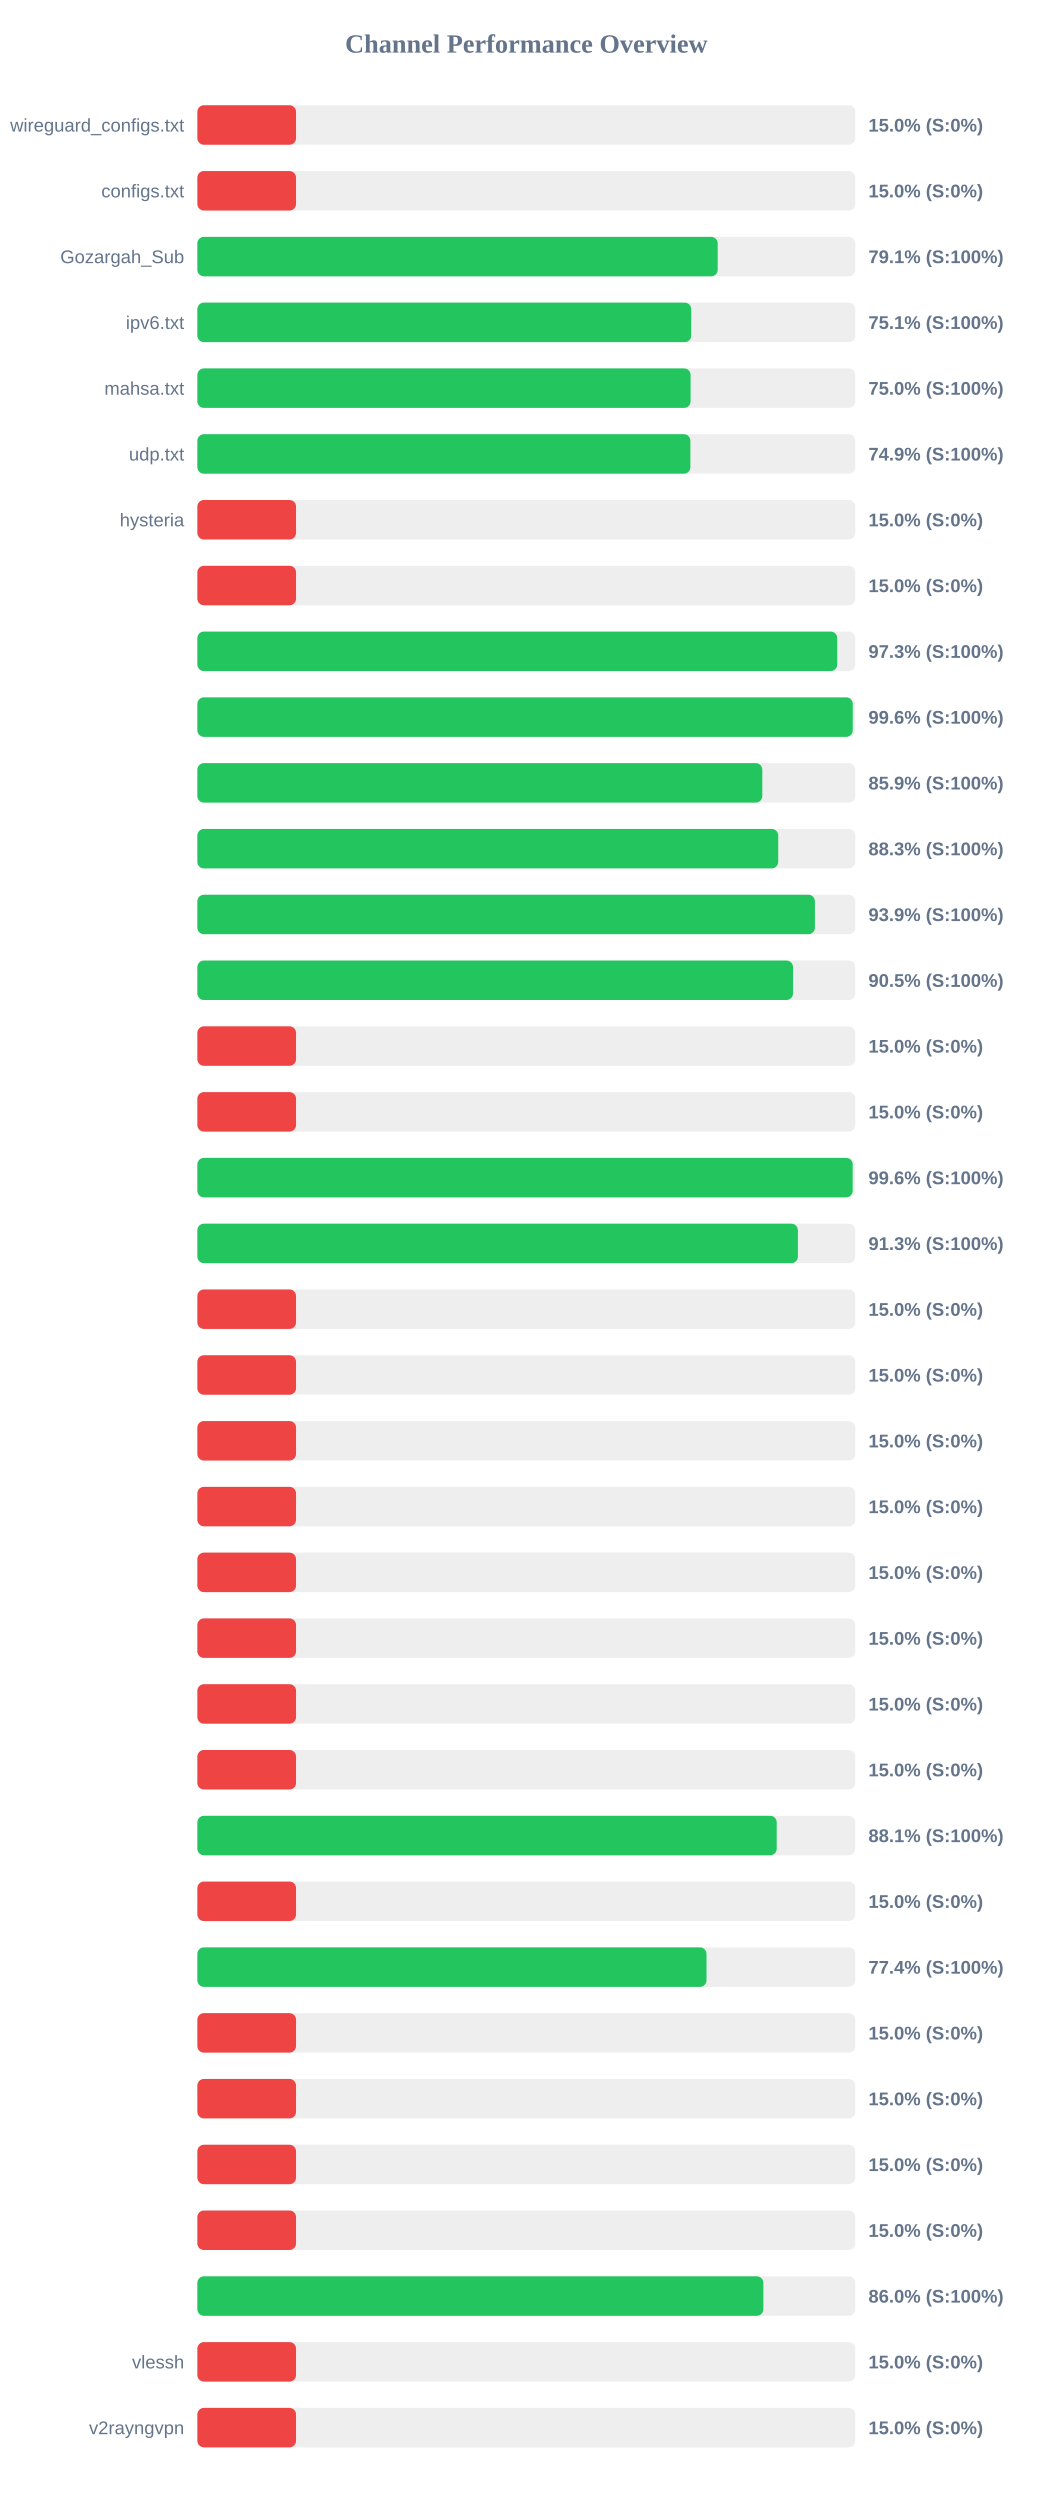
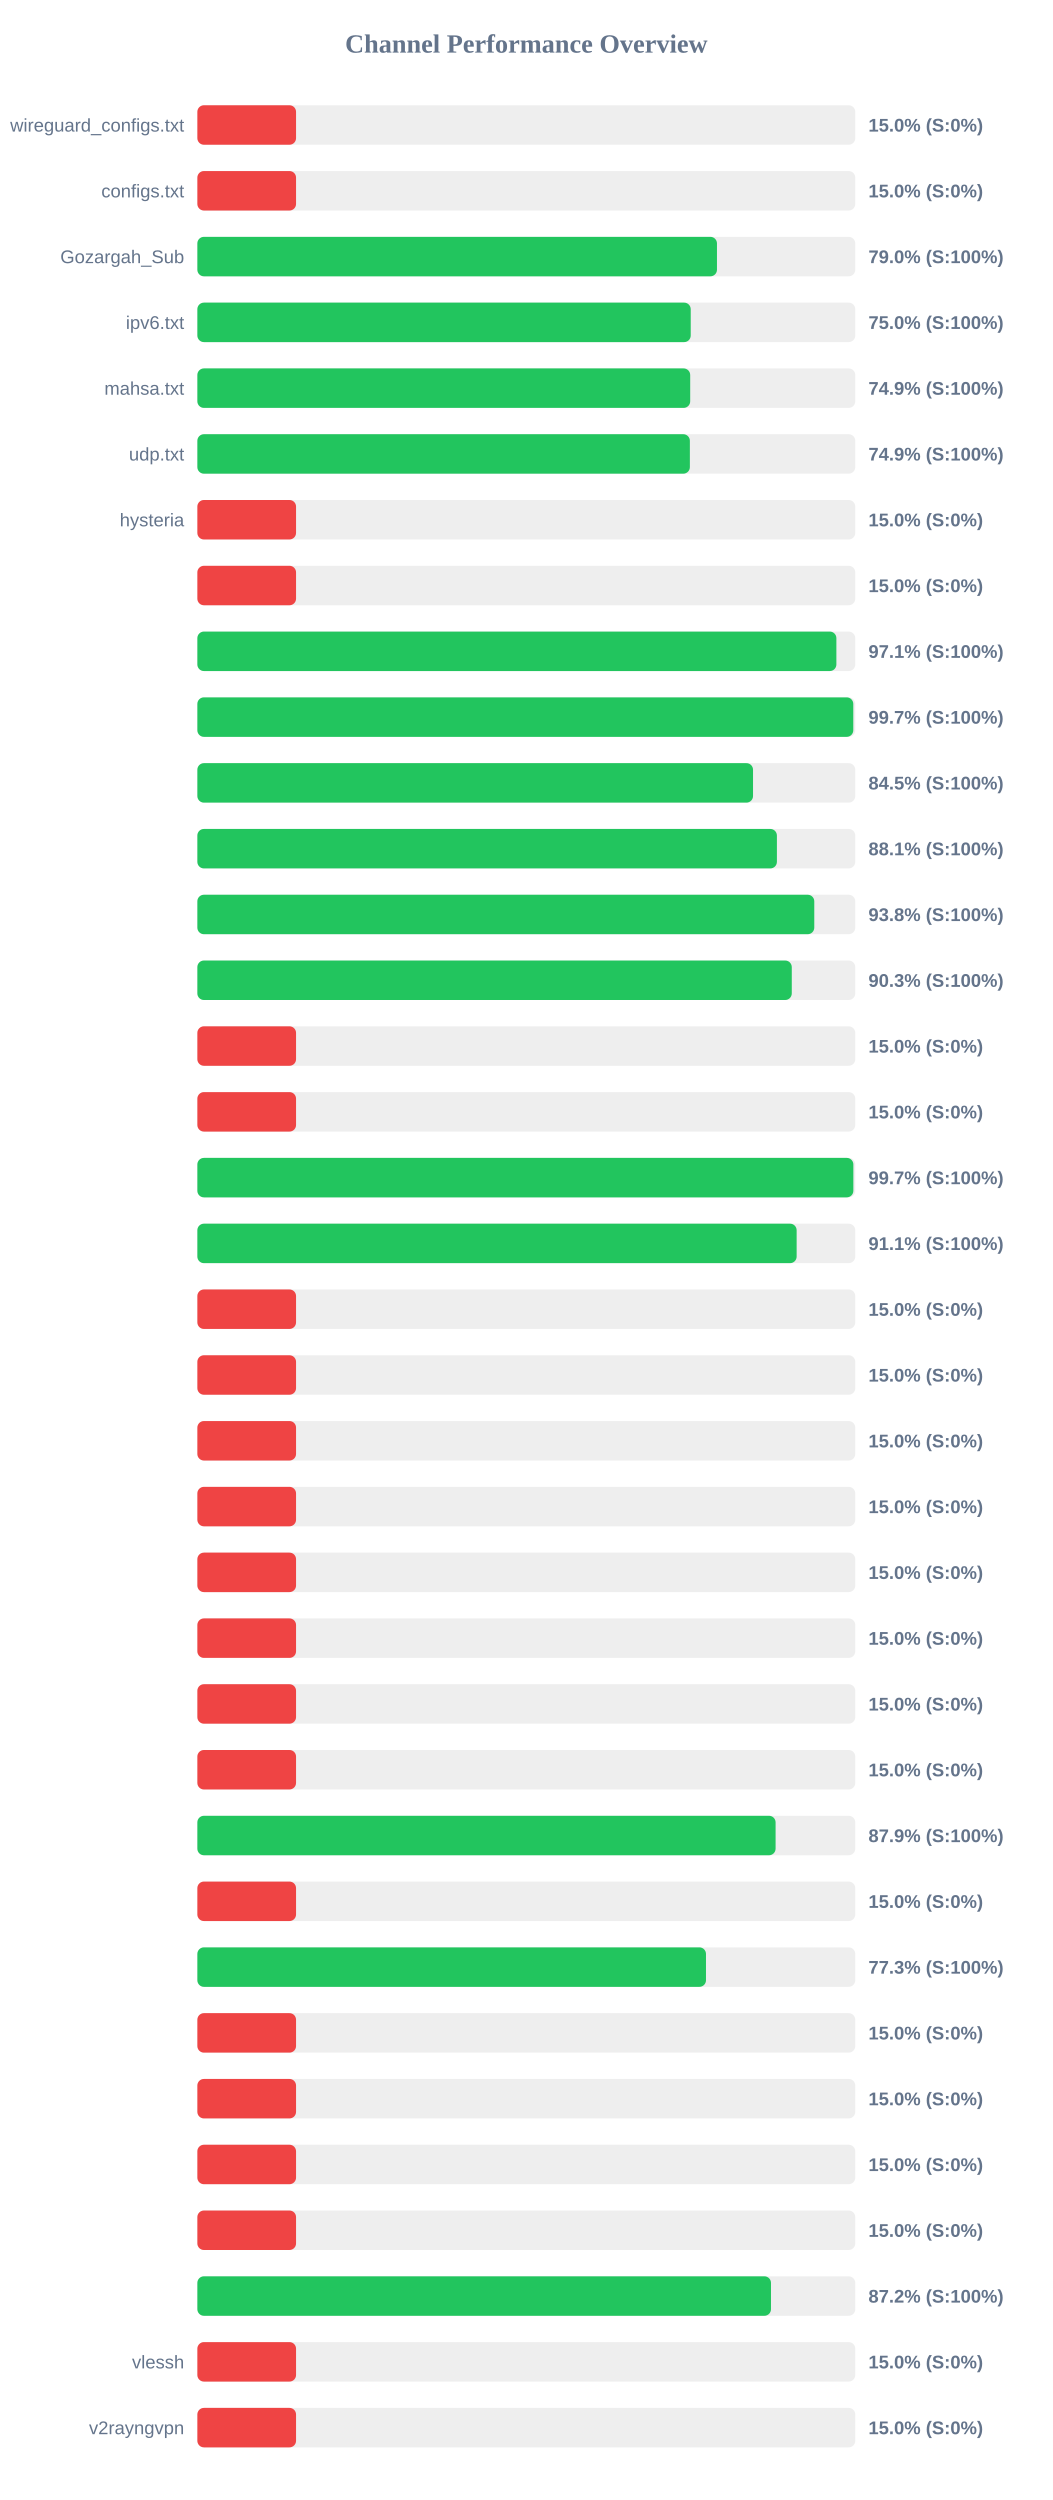
<svg xmlns="http://www.w3.org/2000/svg" width="800" height="1900" version="1.1">
  <style>
        .row { font: 14px Arial; fill: #64748b; }
        .score { font: bold 14px Arial; fill: #64748b; }
    </style>
  <text x="400" y="40" text-anchor="middle" font-size="20px" font-weight="bold" fill="#64748b">Channel Performance Overview</text>
  <rect x="150" y="80" width="500" height="30" fill="#eee" rx="5" />
  <rect x="150" y="80" width="75.0" height="30" fill="#ef4444" rx="5" />
  <text x="140" y="100" text-anchor="end" class="row">wireguard_configs.txt</text>
  <text x="660" y="100" text-anchor="start" class="score">15.0% (S:0%)</text>
  <rect x="150" y="130" width="500" height="30" fill="#eee" rx="5" />
  <rect x="150" y="130" width="75.0" height="30" fill="#ef4444" rx="5" />
  <text x="140" y="150" text-anchor="end" class="row">configs.txt</text>
  <text x="660" y="150" text-anchor="start" class="score">15.0% (S:0%)</text>
  <rect x="150" y="180" width="500" height="30" fill="#eee" rx="5" />
-   <rect x="150" y="180" width="395.45" height="30" fill="#22c55e" rx="5" />
+   <rect x="150" y="180" width="394.9" height="30" fill="#22c55e" rx="5" />
  <text x="140" y="200" text-anchor="end" class="row">Gozargah_Sub</text>
-   <text x="660" y="200" text-anchor="start" class="score">79.1% (S:100%)</text>
+   <text x="660" y="200" text-anchor="start" class="score">79.0% (S:100%)</text>
  <rect x="150" y="230" width="500" height="30" fill="#eee" rx="5" />
-   <rect x="150" y="230" width="375.35" height="30" fill="#22c55e" rx="5" />
+   <rect x="150" y="230" width="374.95" height="30" fill="#22c55e" rx="5" />
  <text x="140" y="250" text-anchor="end" class="row">ipv6.txt</text>
-   <text x="660" y="250" text-anchor="start" class="score">75.1% (S:100%)</text>
+   <text x="660" y="250" text-anchor="start" class="score">75.0% (S:100%)</text>
  <rect x="150" y="280" width="500" height="30" fill="#eee" rx="5" />
-   <rect x="150" y="280" width="374.85" height="30" fill="#22c55e" rx="5" />
+   <rect x="150" y="280" width="374.55" height="30" fill="#22c55e" rx="5" />
  <text x="140" y="300" text-anchor="end" class="row">mahsa.txt</text>
-   <text x="660" y="300" text-anchor="start" class="score">75.0% (S:100%)</text>
+   <text x="660" y="300" text-anchor="start" class="score">74.9% (S:100%)</text>
  <rect x="150" y="330" width="500" height="30" fill="#eee" rx="5" />
-   <rect x="150" y="330" width="374.7" height="30" fill="#22c55e" rx="5" />
+   <rect x="150" y="330" width="374.3" height="30" fill="#22c55e" rx="5" />
  <text x="140" y="350" text-anchor="end" class="row">udp.txt</text>
  <text x="660" y="350" text-anchor="start" class="score">74.9% (S:100%)</text>
  <rect x="150" y="380" width="500" height="30" fill="#eee" rx="5" />
  <rect x="150" y="380" width="75.0" height="30" fill="#ef4444" rx="5" />
  <text x="140" y="400" text-anchor="end" class="row">hysteria</text>
  <text x="660" y="400" text-anchor="start" class="score">15.0% (S:0%)</text>
  <rect x="150" y="430" width="500" height="30" fill="#eee" rx="5" />
  <rect x="150" y="430" width="75.0" height="30" fill="#ef4444" rx="5" />
  <text x="140" y="450" text-anchor="end" class="row" />
  <text x="660" y="450" text-anchor="start" class="score">15.0% (S:0%)</text>
  <rect x="150" y="480" width="500" height="30" fill="#eee" rx="5" />
-   <rect x="150" y="480" width="486.3" height="30" fill="#22c55e" rx="5" />
+   <rect x="150" y="480" width="485.65" height="30" fill="#22c55e" rx="5" />
  <text x="140" y="500" text-anchor="end" class="row" />
-   <text x="660" y="500" text-anchor="start" class="score">97.3% (S:100%)</text>
+   <text x="660" y="500" text-anchor="start" class="score">97.1% (S:100%)</text>
  <rect x="150" y="530" width="500" height="30" fill="#eee" rx="5" />
-   <rect x="150" y="530" width="498.1" height="30" fill="#22c55e" rx="5" />
+   <rect x="150" y="530" width="498.5" height="30" fill="#22c55e" rx="5" />
  <text x="140" y="550" text-anchor="end" class="row" />
-   <text x="660" y="550" text-anchor="start" class="score">99.6% (S:100%)</text>
+   <text x="660" y="550" text-anchor="start" class="score">99.7% (S:100%)</text>
  <rect x="150" y="580" width="500" height="30" fill="#eee" rx="5" />
-   <rect x="150" y="580" width="429.35" height="30" fill="#22c55e" rx="5" />
+   <rect x="150" y="580" width="422.3" height="30" fill="#22c55e" rx="5" />
  <text x="140" y="600" text-anchor="end" class="row" />
-   <text x="660" y="600" text-anchor="start" class="score">85.9% (S:100%)</text>
+   <text x="660" y="600" text-anchor="start" class="score">84.5% (S:100%)</text>
  <rect x="150" y="630" width="500" height="30" fill="#eee" rx="5" />
-   <rect x="150" y="630" width="441.45" height="30" fill="#22c55e" rx="5" />
+   <rect x="150" y="630" width="440.45" height="30" fill="#22c55e" rx="5" />
  <text x="140" y="650" text-anchor="end" class="row" />
-   <text x="660" y="650" text-anchor="start" class="score">88.3% (S:100%)</text>
+   <text x="660" y="650" text-anchor="start" class="score">88.1% (S:100%)</text>
  <rect x="150" y="680" width="500" height="30" fill="#eee" rx="5" />
-   <rect x="150" y="680" width="469.35" height="30" fill="#22c55e" rx="5" />
+   <rect x="150" y="680" width="468.85" height="30" fill="#22c55e" rx="5" />
  <text x="140" y="700" text-anchor="end" class="row" />
-   <text x="660" y="700" text-anchor="start" class="score">93.9% (S:100%)</text>
+   <text x="660" y="700" text-anchor="start" class="score">93.8% (S:100%)</text>
  <rect x="150" y="730" width="500" height="30" fill="#eee" rx="5" />
-   <rect x="150" y="730" width="452.7" height="30" fill="#22c55e" rx="5" />
+   <rect x="150" y="730" width="451.75" height="30" fill="#22c55e" rx="5" />
  <text x="140" y="750" text-anchor="end" class="row" />
-   <text x="660" y="750" text-anchor="start" class="score">90.5% (S:100%)</text>
+   <text x="660" y="750" text-anchor="start" class="score">90.3% (S:100%)</text>
  <rect x="150" y="780" width="500" height="30" fill="#eee" rx="5" />
  <rect x="150" y="780" width="75.0" height="30" fill="#ef4444" rx="5" />
  <text x="140" y="800" text-anchor="end" class="row" />
  <text x="660" y="800" text-anchor="start" class="score">15.0% (S:0%)</text>
  <rect x="150" y="830" width="500" height="30" fill="#eee" rx="5" />
  <rect x="150" y="830" width="75.0" height="30" fill="#ef4444" rx="5" />
  <text x="140" y="850" text-anchor="end" class="row" />
  <text x="660" y="850" text-anchor="start" class="score">15.0% (S:0%)</text>
  <rect x="150" y="880" width="500" height="30" fill="#eee" rx="5" />
-   <rect x="150" y="880" width="498.05" height="30" fill="#22c55e" rx="5" />
+   <rect x="150" y="880" width="498.55" height="30" fill="#22c55e" rx="5" />
  <text x="140" y="900" text-anchor="end" class="row" />
-   <text x="660" y="900" text-anchor="start" class="score">99.6% (S:100%)</text>
+   <text x="660" y="900" text-anchor="start" class="score">99.7% (S:100%)</text>
  <rect x="150" y="930" width="500" height="30" fill="#eee" rx="5" />
-   <rect x="150" y="930" width="456.4" height="30" fill="#22c55e" rx="5" />
+   <rect x="150" y="930" width="455.45" height="30" fill="#22c55e" rx="5" />
  <text x="140" y="950" text-anchor="end" class="row" />
-   <text x="660" y="950" text-anchor="start" class="score">91.3% (S:100%)</text>
+   <text x="660" y="950" text-anchor="start" class="score">91.1% (S:100%)</text>
  <rect x="150" y="980" width="500" height="30" fill="#eee" rx="5" />
  <rect x="150" y="980" width="75.0" height="30" fill="#ef4444" rx="5" />
  <text x="140" y="1000" text-anchor="end" class="row" />
  <text x="660" y="1000" text-anchor="start" class="score">15.0% (S:0%)</text>
  <rect x="150" y="1030" width="500" height="30" fill="#eee" rx="5" />
  <rect x="150" y="1030" width="75.0" height="30" fill="#ef4444" rx="5" />
  <text x="140" y="1050" text-anchor="end" class="row" />
  <text x="660" y="1050" text-anchor="start" class="score">15.0% (S:0%)</text>
  <rect x="150" y="1080" width="500" height="30" fill="#eee" rx="5" />
  <rect x="150" y="1080" width="75.0" height="30" fill="#ef4444" rx="5" />
  <text x="140" y="1100" text-anchor="end" class="row" />
  <text x="660" y="1100" text-anchor="start" class="score">15.0% (S:0%)</text>
  <rect x="150" y="1130" width="500" height="30" fill="#eee" rx="5" />
  <rect x="150" y="1130" width="75.0" height="30" fill="#ef4444" rx="5" />
  <text x="140" y="1150" text-anchor="end" class="row" />
  <text x="660" y="1150" text-anchor="start" class="score">15.0% (S:0%)</text>
  <rect x="150" y="1180" width="500" height="30" fill="#eee" rx="5" />
  <rect x="150" y="1180" width="75.0" height="30" fill="#ef4444" rx="5" />
  <text x="140" y="1200" text-anchor="end" class="row" />
  <text x="660" y="1200" text-anchor="start" class="score">15.0% (S:0%)</text>
  <rect x="150" y="1230" width="500" height="30" fill="#eee" rx="5" />
  <rect x="150" y="1230" width="75.0" height="30" fill="#ef4444" rx="5" />
  <text x="140" y="1250" text-anchor="end" class="row" />
  <text x="660" y="1250" text-anchor="start" class="score">15.0% (S:0%)</text>
  <rect x="150" y="1280" width="500" height="30" fill="#eee" rx="5" />
  <rect x="150" y="1280" width="75.0" height="30" fill="#ef4444" rx="5" />
  <text x="140" y="1300" text-anchor="end" class="row" />
  <text x="660" y="1300" text-anchor="start" class="score">15.0% (S:0%)</text>
  <rect x="150" y="1330" width="500" height="30" fill="#eee" rx="5" />
  <rect x="150" y="1330" width="75.0" height="30" fill="#ef4444" rx="5" />
  <text x="140" y="1350" text-anchor="end" class="row" />
  <text x="660" y="1350" text-anchor="start" class="score">15.0% (S:0%)</text>
  <rect x="150" y="1380" width="500" height="30" fill="#eee" rx="5" />
-   <rect x="150" y="1380" width="440.3" height="30" fill="#22c55e" rx="5" />
+   <rect x="150" y="1380" width="439.45" height="30" fill="#22c55e" rx="5" />
  <text x="140" y="1400" text-anchor="end" class="row" />
-   <text x="660" y="1400" text-anchor="start" class="score">88.1% (S:100%)</text>
+   <text x="660" y="1400" text-anchor="start" class="score">87.9% (S:100%)</text>
  <rect x="150" y="1430" width="500" height="30" fill="#eee" rx="5" />
  <rect x="150" y="1430" width="75.0" height="30" fill="#ef4444" rx="5" />
  <text x="140" y="1450" text-anchor="end" class="row" />
  <text x="660" y="1450" text-anchor="start" class="score">15.0% (S:0%)</text>
  <rect x="150" y="1480" width="500" height="30" fill="#eee" rx="5" />
-   <rect x="150" y="1480" width="386.95" height="30" fill="#22c55e" rx="5" />
+   <rect x="150" y="1480" width="386.55" height="30" fill="#22c55e" rx="5" />
  <text x="140" y="1500" text-anchor="end" class="row" />
-   <text x="660" y="1500" text-anchor="start" class="score">77.4% (S:100%)</text>
+   <text x="660" y="1500" text-anchor="start" class="score">77.3% (S:100%)</text>
  <rect x="150" y="1530" width="500" height="30" fill="#eee" rx="5" />
  <rect x="150" y="1530" width="75.0" height="30" fill="#ef4444" rx="5" />
  <text x="140" y="1550" text-anchor="end" class="row" />
  <text x="660" y="1550" text-anchor="start" class="score">15.0% (S:0%)</text>
  <rect x="150" y="1580" width="500" height="30" fill="#eee" rx="5" />
  <rect x="150" y="1580" width="75.0" height="30" fill="#ef4444" rx="5" />
  <text x="140" y="1600" text-anchor="end" class="row" />
  <text x="660" y="1600" text-anchor="start" class="score">15.0% (S:0%)</text>
  <rect x="150" y="1630" width="500" height="30" fill="#eee" rx="5" />
  <rect x="150" y="1630" width="75.0" height="30" fill="#ef4444" rx="5" />
  <text x="140" y="1650" text-anchor="end" class="row" />
  <text x="660" y="1650" text-anchor="start" class="score">15.0% (S:0%)</text>
  <rect x="150" y="1680" width="500" height="30" fill="#eee" rx="5" />
  <rect x="150" y="1680" width="75.0" height="30" fill="#ef4444" rx="5" />
  <text x="140" y="1700" text-anchor="end" class="row" />
  <text x="660" y="1700" text-anchor="start" class="score">15.0% (S:0%)</text>
  <rect x="150" y="1730" width="500" height="30" fill="#eee" rx="5" />
-   <rect x="150" y="1730" width="430.15" height="30" fill="#22c55e" rx="5" />
+   <rect x="150" y="1730" width="435.95" height="30" fill="#22c55e" rx="5" />
  <text x="140" y="1750" text-anchor="end" class="row" />
-   <text x="660" y="1750" text-anchor="start" class="score">86.0% (S:100%)</text>
+   <text x="660" y="1750" text-anchor="start" class="score">87.2% (S:100%)</text>
  <rect x="150" y="1780" width="500" height="30" fill="#eee" rx="5" />
  <rect x="150" y="1780" width="75.0" height="30" fill="#ef4444" rx="5" />
  <text x="140" y="1800" text-anchor="end" class="row">vlessh</text>
  <text x="660" y="1800" text-anchor="start" class="score">15.0% (S:0%)</text>
  <rect x="150" y="1830" width="500" height="30" fill="#eee" rx="5" />
  <rect x="150" y="1830" width="75.0" height="30" fill="#ef4444" rx="5" />
  <text x="140" y="1850" text-anchor="end" class="row">v2rayngvpn</text>
  <text x="660" y="1850" text-anchor="start" class="score">15.0% (S:0%)</text>
</svg>
